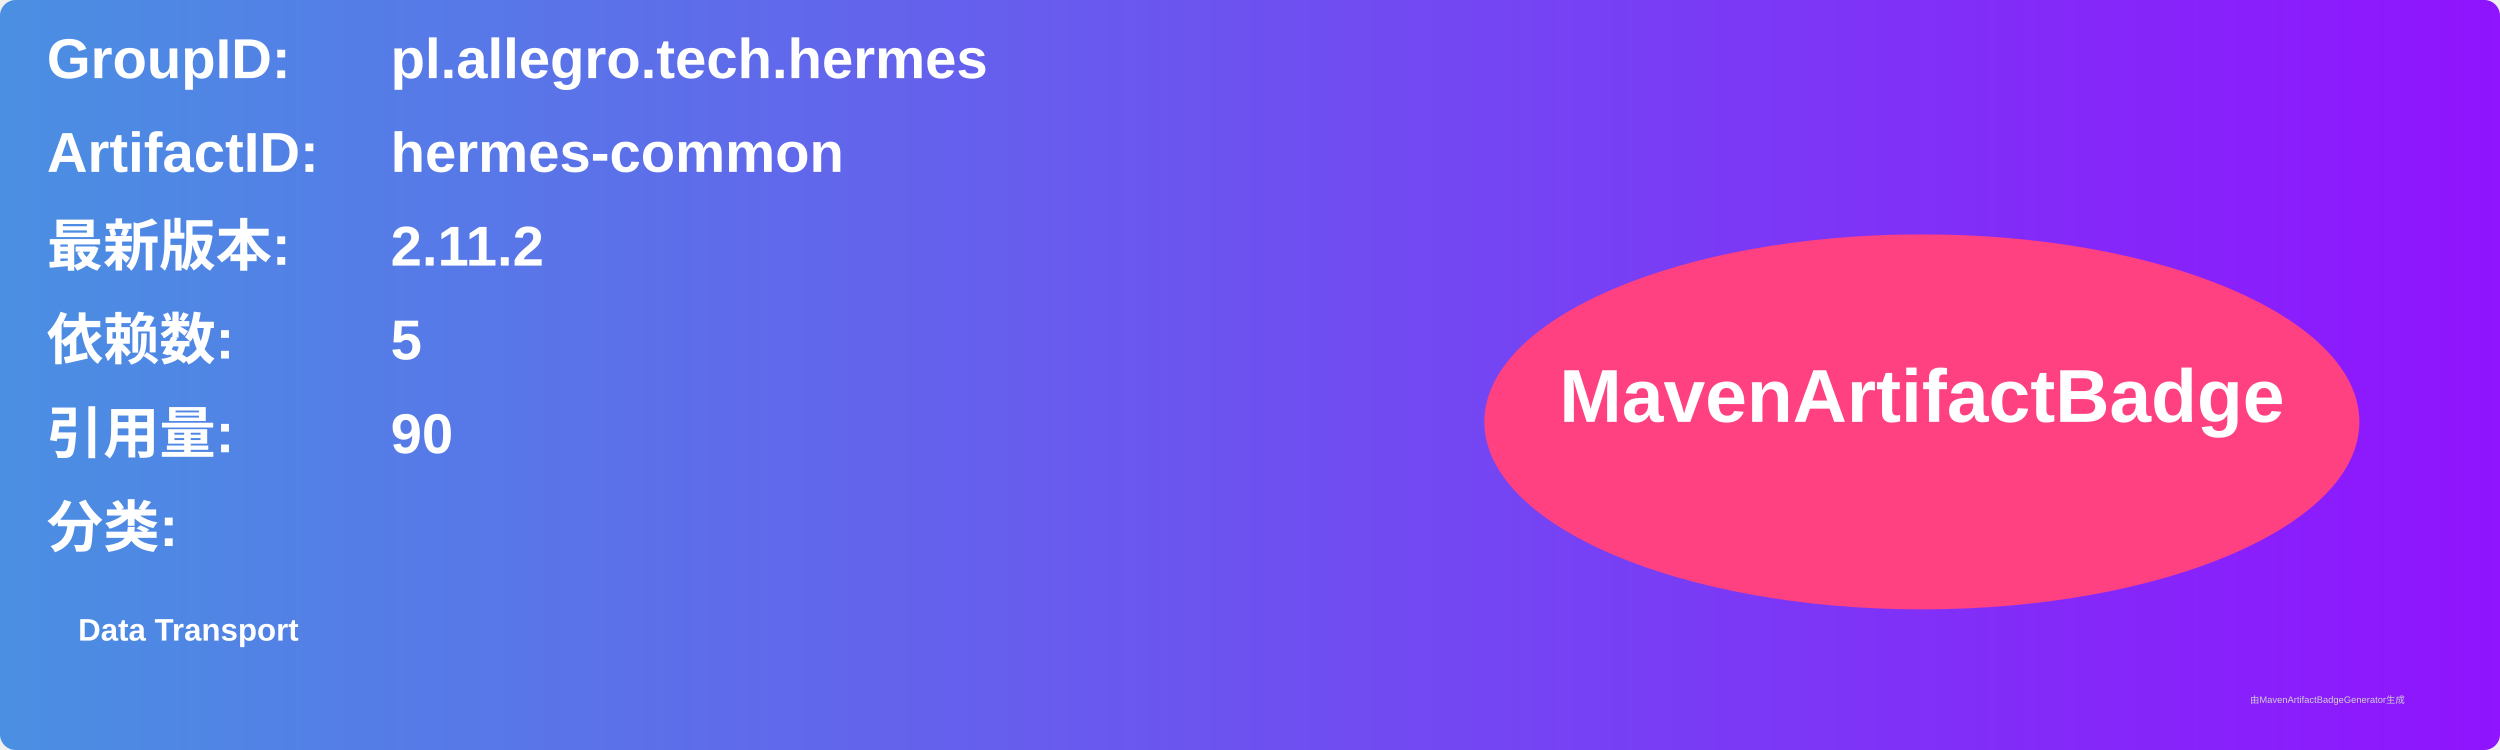
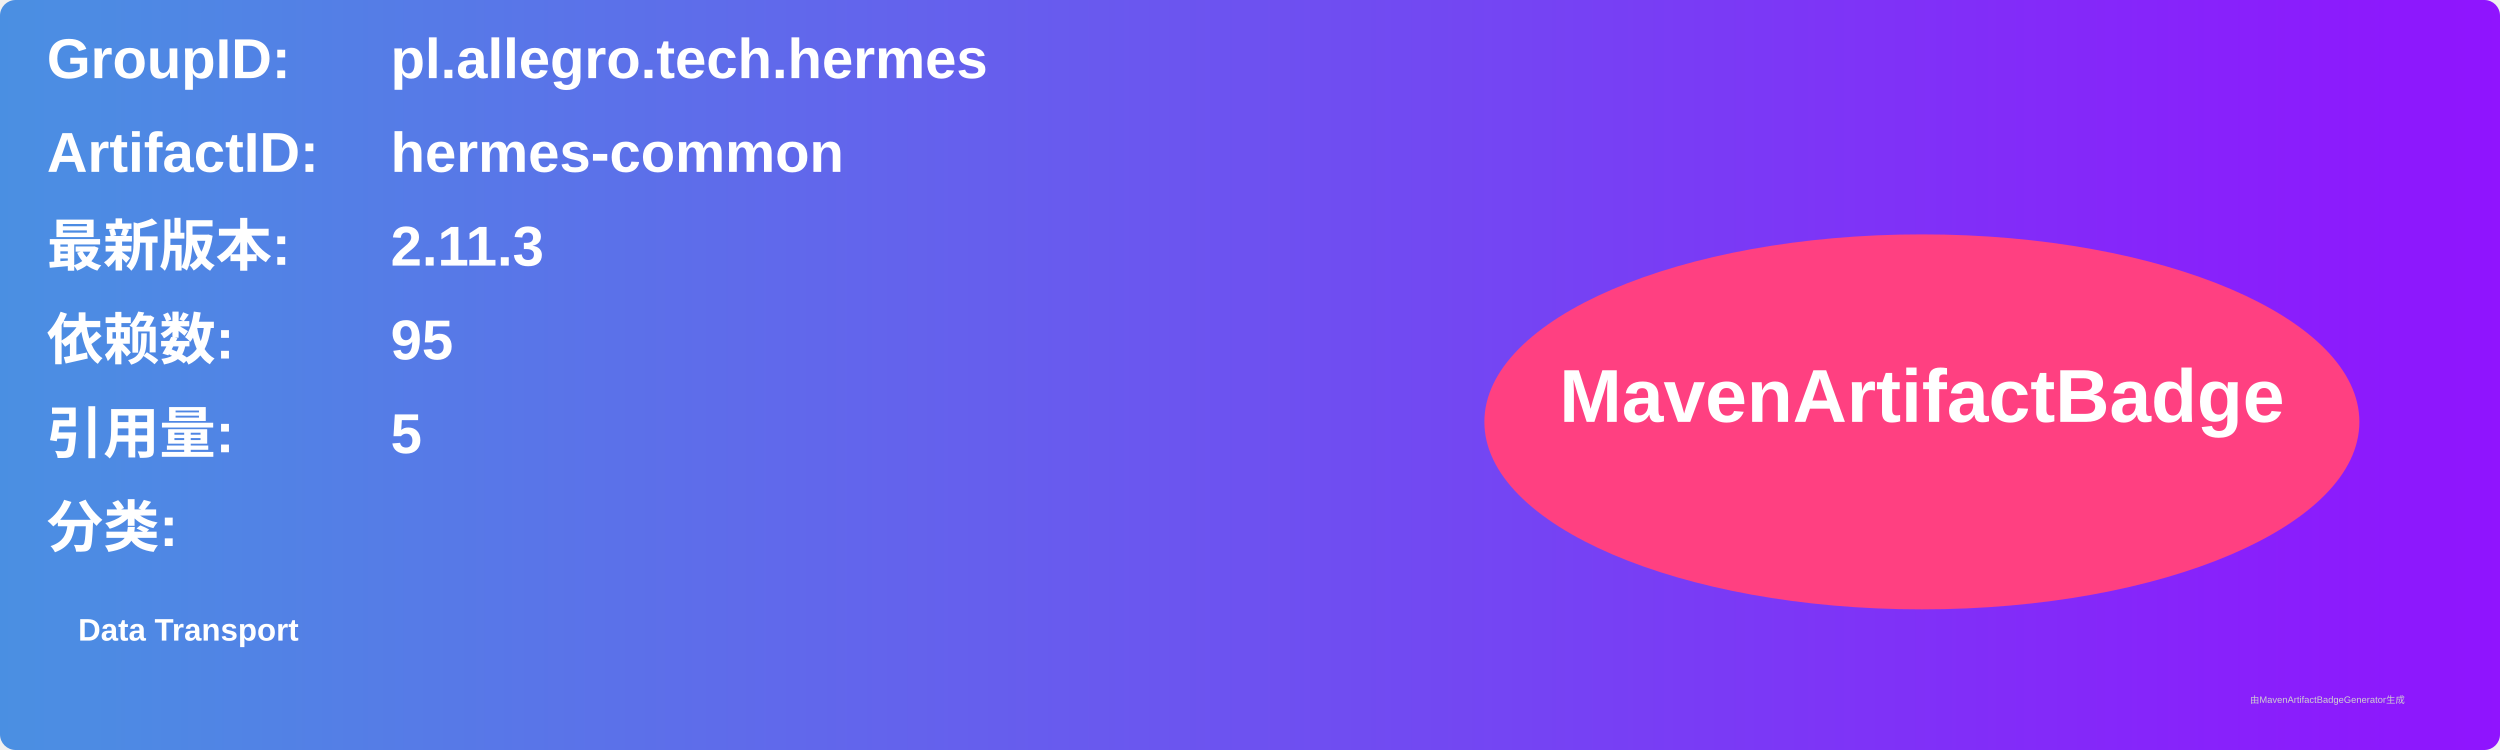
<svg xmlns="http://www.w3.org/2000/svg" width="800" height="240" viewBox="0 0 800 240">
  <linearGradient id="grad" x1="0%" y1="0%" x2="100%" y2="0%">
    <stop offset="0%" stop-color="#4a90e2" />
    <stop offset="100%" stop-color="#9013fe" />
  </linearGradient>
  <rect width="100%" height="100%" rx="5" ry="5" fill="url(#grad)" />
  <g transform="translate(15, 15)">
    <text x="0" y="10" font-family="Arial" font-size="18" fill="white" font-weight="bold" width="260">GroupID:</text>
    <text x="110" y="10" font-family="Arial" font-size="18" fill="white" font-weight="bold" width="460">pl.allegro.tech.hermes</text>
    <text x="0" y="40" font-family="Arial" font-size="18" fill="white" font-weight="bold" width="260">ArtifactID:</text>
    <text x="110" y="40" font-family="Arial" font-size="18" fill="white" font-weight="bold" width="460">hermes-common</text>
    <text x="0" y="70" font-family="Arial" font-size="18" fill="white" font-weight="bold">最新版本:</text>
    <text x="110" y="70" font-family="Arial" font-size="18" fill="white" font-weight="bold">
-       <tspan font-weight="bold">2.11.2</tspan>
+       <tspan font-weight="bold">2.11.3</tspan>
    </text>
    <text x="0" y="100" font-family="Arial" font-size="18" fill="white" font-weight="bold">依赖数: </text>
    <text x="110" y="100" font-family="Arial" font-size="18" fill="white">
-       <tspan font-weight="bold">5</tspan>
+       <tspan font-weight="bold">95</tspan>
    </text>
    <text x="0" y="130" font-family="Arial" font-size="18" fill="white" font-weight="bold">引用量: </text>
    <text x="110" y="130" font-family="Arial" font-size="18" fill="white">
-       <tspan font-weight="bold">90</tspan>
+       <tspan font-weight="bold">5</tspan>
    </text>
    <text x="0" y="160" font-family="Arial" font-size="18" fill="white" font-weight="bold">分类:</text>
    <text x="10" y="190" font-family="Arial" font-size="10" fill="white">
      <tspan font-weight="bold">Data Transport</tspan>
    </text>
    <ellipse cx="600" cy="120" rx="140" ry="60" fill="#ff4081" />
    <text x="600" y="120" text-anchor="middle" font-family="Arial" font-size="24" fill="white" font-weight="bold">MavenArtifactBadge</text>
  </g>
  <text x="720" y="225" font-family="Arial" font-size="3" fill="#d0d0d0">由MavenArtifactBadgeGenerator生成</text>
</svg>
